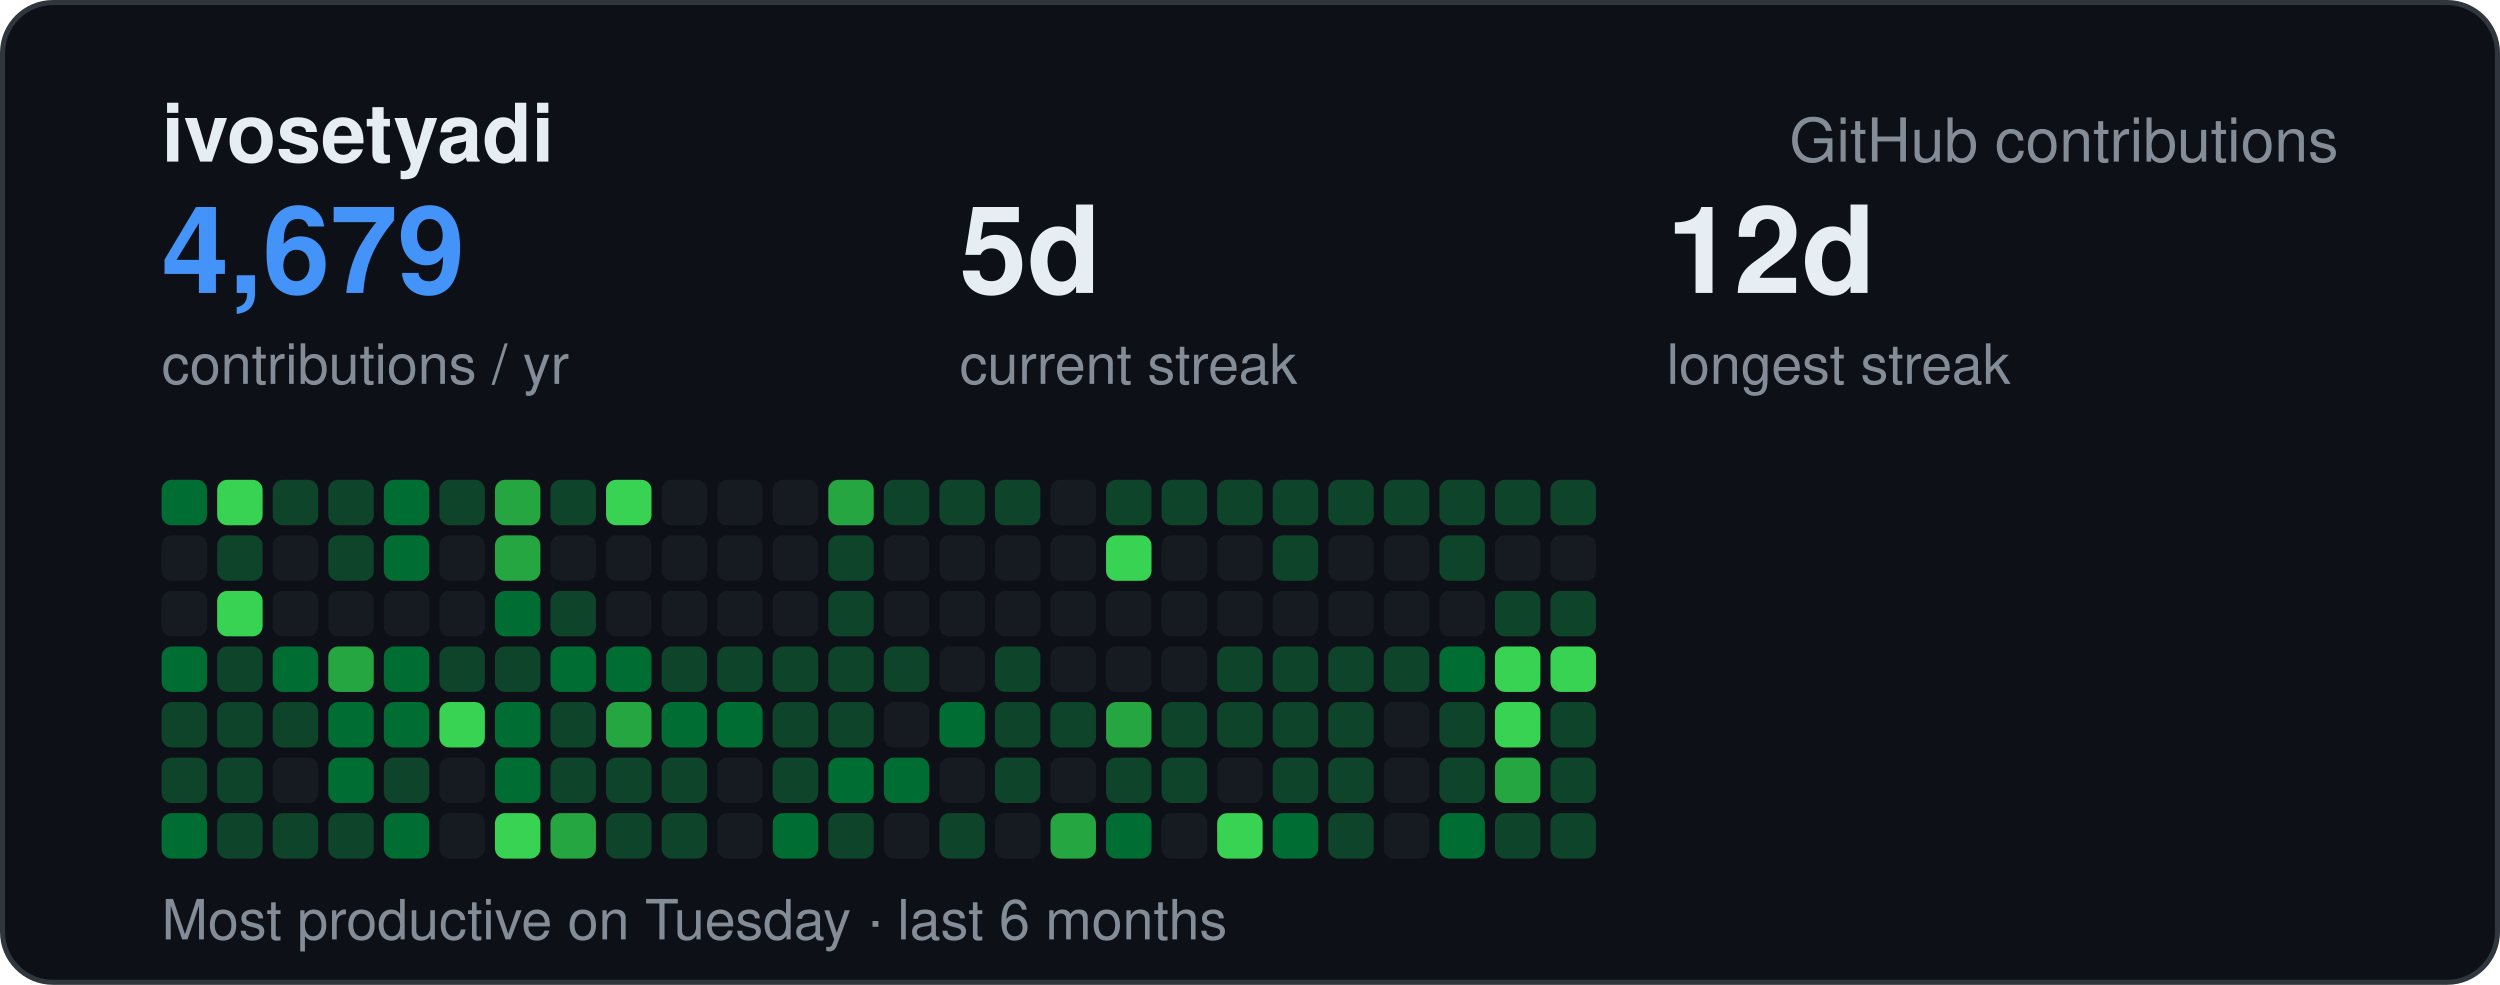
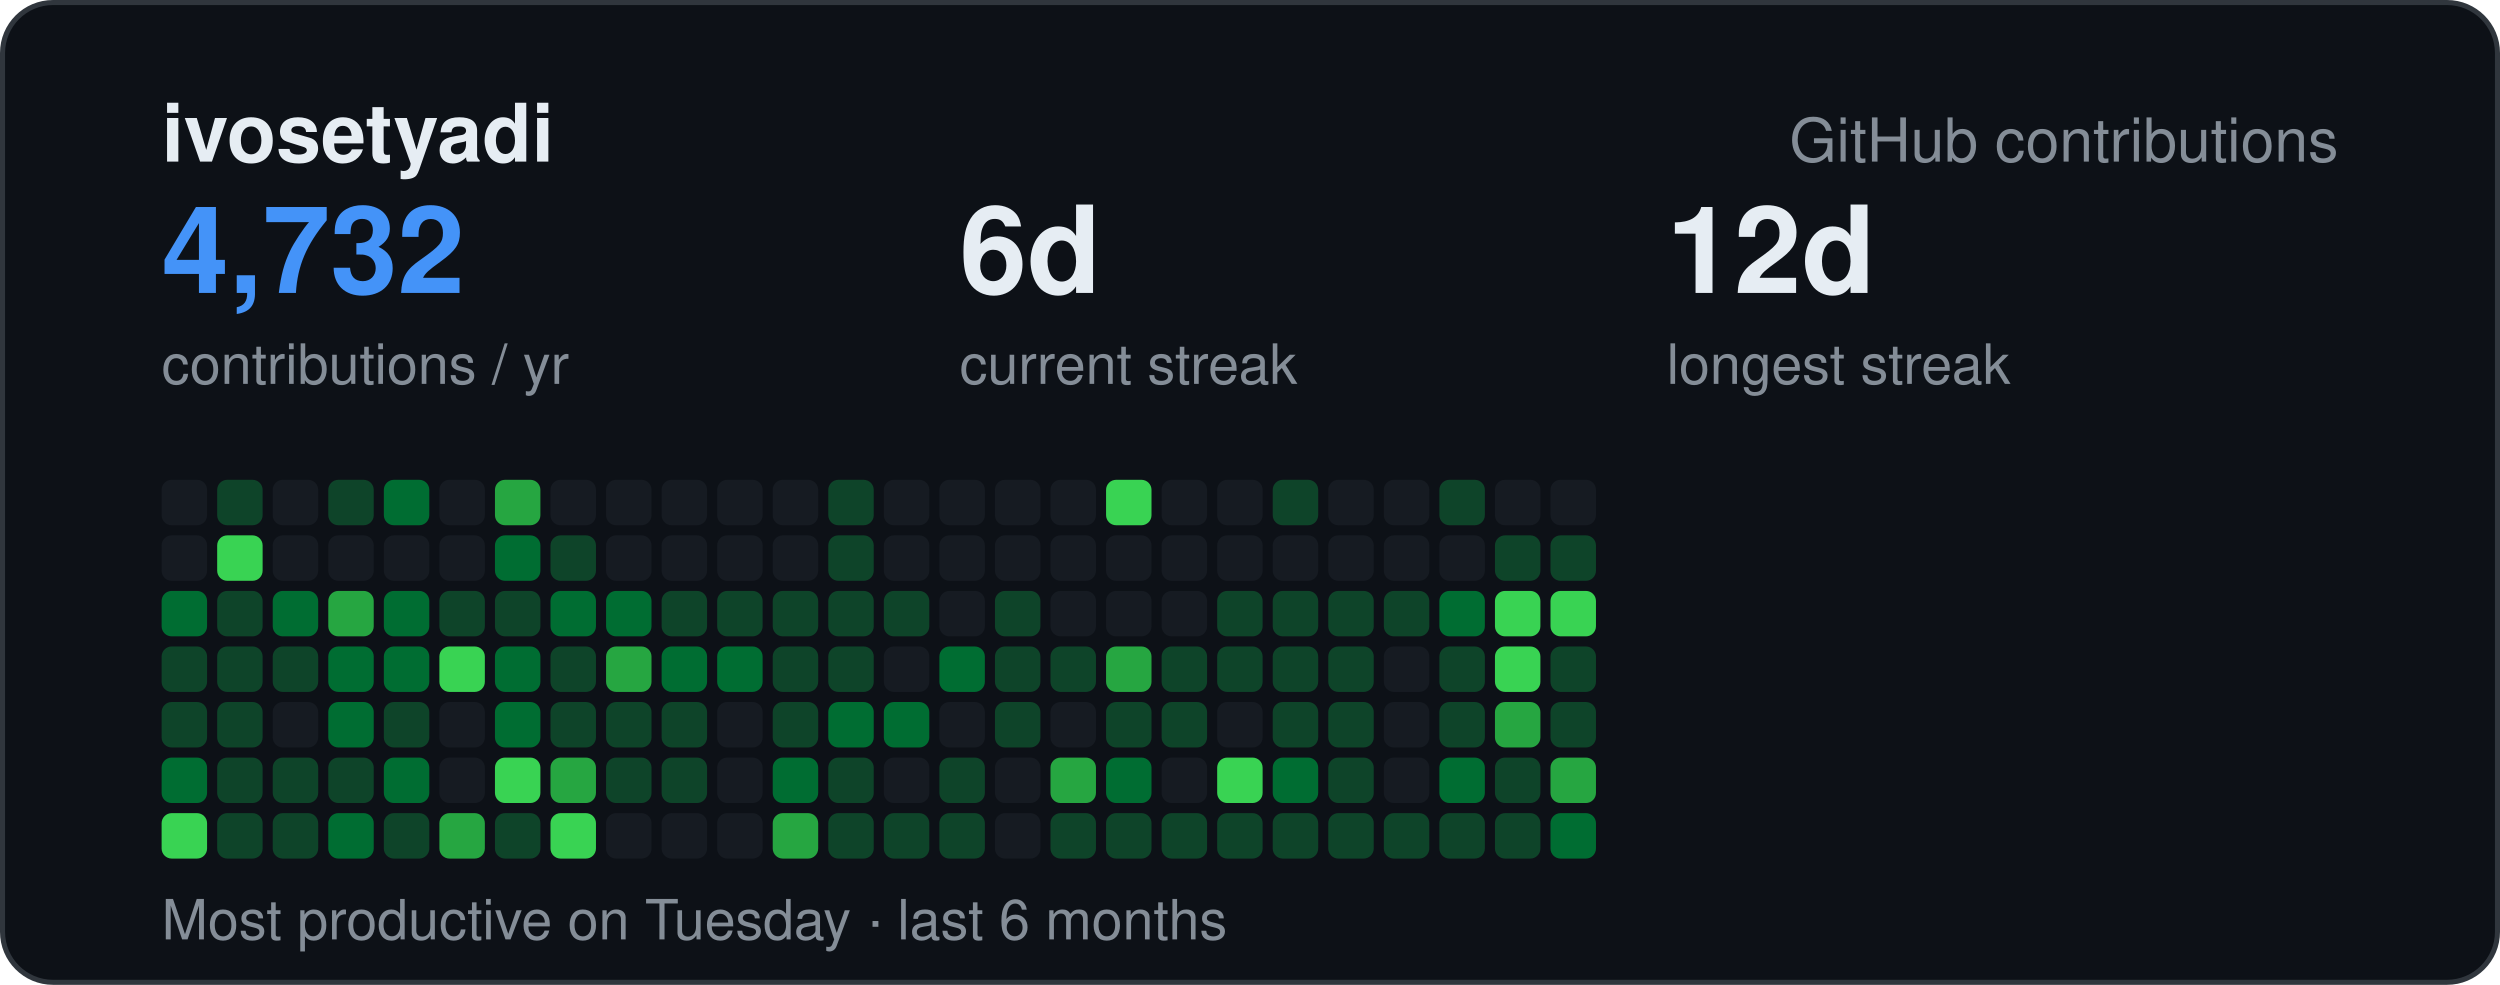
<svg xmlns="http://www.w3.org/2000/svg" width="495" height="195" viewBox="0 0 495 195" font-family="-apple-system,BlinkMacSystemFont,Segoe UI,Helvetica,Arial,sans-serif">
  <rect x="0.5" y="0.5" width="494" height="194" rx="10" fill="#0d1117" stroke="#30363d" />
  <text x="32" y="32" font-size="16" font-weight="700" fill="#e6edf3">ivosetyadi</text>
  <text x="463" y="32" text-anchor="end" font-size="12" fill="#848d97">GitHub contributions</text>
-   <text x="32" y="58" font-size="24" font-weight="700" fill="#4493f8">4,679</text>
+   <text x="32" y="58" font-size="24" font-weight="700" fill="#4493f8">4,732</text>
  <text x="32" y="76" font-size="11" fill="#848d97">contributions / yr</text>
-   <text x="190" y="58" font-size="24" font-weight="700" fill="#e6edf3">5d</text>
+   <text x="190" y="58" font-size="24" font-weight="700" fill="#e6edf3">6d</text>
  <text x="190" y="76" font-size="11" fill="#848d97">current streak</text>
  <text x="330" y="58" font-size="24" font-weight="700" fill="#e6edf3">12d</text>
  <text x="330" y="76" font-size="11" fill="#848d97">longest streak</text>
  <text x="32" y="186" font-size="11" fill="#848d97">Most productive on Tuesday · last 6 months</text>
-   <rect x="32" y="95" width="9" height="9" rx="2" fill="#006d32" />
+   <rect x="32" y="95" width="9" height="9" rx="2" fill="#161b22" />
  <rect x="32" y="106" width="9" height="9" rx="2" fill="#161b22" />
-   <rect x="32" y="117" width="9" height="9" rx="2" fill="#161b22" />
-   <rect x="32" y="128" width="9" height="9" rx="2" fill="#006d32" />
+   <rect x="32" y="117" width="9" height="9" rx="2" fill="#006d32" />
+   <rect x="32" y="128" width="9" height="9" rx="2" fill="#0e4429" />
  <rect x="32" y="139" width="9" height="9" rx="2" fill="#0e4429" />
-   <rect x="32" y="150" width="9" height="9" rx="2" fill="#0e4429" />
-   <rect x="32" y="161" width="9" height="9" rx="2" fill="#006d32" />
-   <rect x="43" y="95" width="9" height="9" rx="2" fill="#39d353" />
-   <rect x="43" y="106" width="9" height="9" rx="2" fill="#0e4429" />
-   <rect x="43" y="117" width="9" height="9" rx="2" fill="#39d353" />
+   <rect x="32" y="150" width="9" height="9" rx="2" fill="#006d32" />
+   <rect x="32" y="161" width="9" height="9" rx="2" fill="#39d353" />
+   <rect x="43" y="95" width="9" height="9" rx="2" fill="#0e4429" />
+   <rect x="43" y="106" width="9" height="9" rx="2" fill="#39d353" />
+   <rect x="43" y="117" width="9" height="9" rx="2" fill="#0e4429" />
  <rect x="43" y="128" width="9" height="9" rx="2" fill="#0e4429" />
  <rect x="43" y="139" width="9" height="9" rx="2" fill="#0e4429" />
  <rect x="43" y="150" width="9" height="9" rx="2" fill="#0e4429" />
  <rect x="43" y="161" width="9" height="9" rx="2" fill="#0e4429" />
-   <rect x="54" y="95" width="9" height="9" rx="2" fill="#0e4429" />
+   <rect x="54" y="95" width="9" height="9" rx="2" fill="#161b22" />
  <rect x="54" y="106" width="9" height="9" rx="2" fill="#161b22" />
-   <rect x="54" y="117" width="9" height="9" rx="2" fill="#161b22" />
-   <rect x="54" y="128" width="9" height="9" rx="2" fill="#006d32" />
-   <rect x="54" y="139" width="9" height="9" rx="2" fill="#0e4429" />
-   <rect x="54" y="150" width="9" height="9" rx="2" fill="#161b22" />
+   <rect x="54" y="117" width="9" height="9" rx="2" fill="#006d32" />
+   <rect x="54" y="128" width="9" height="9" rx="2" fill="#0e4429" />
+   <rect x="54" y="139" width="9" height="9" rx="2" fill="#161b22" />
+   <rect x="54" y="150" width="9" height="9" rx="2" fill="#0e4429" />
  <rect x="54" y="161" width="9" height="9" rx="2" fill="#0e4429" />
  <rect x="65" y="95" width="9" height="9" rx="2" fill="#0e4429" />
-   <rect x="65" y="106" width="9" height="9" rx="2" fill="#0e4429" />
-   <rect x="65" y="117" width="9" height="9" rx="2" fill="#161b22" />
-   <rect x="65" y="128" width="9" height="9" rx="2" fill="#26a641" />
+   <rect x="65" y="106" width="9" height="9" rx="2" fill="#161b22" />
+   <rect x="65" y="117" width="9" height="9" rx="2" fill="#26a641" />
+   <rect x="65" y="128" width="9" height="9" rx="2" fill="#006d32" />
  <rect x="65" y="139" width="9" height="9" rx="2" fill="#006d32" />
-   <rect x="65" y="150" width="9" height="9" rx="2" fill="#006d32" />
-   <rect x="65" y="161" width="9" height="9" rx="2" fill="#0e4429" />
+   <rect x="65" y="150" width="9" height="9" rx="2" fill="#0e4429" />
+   <rect x="65" y="161" width="9" height="9" rx="2" fill="#006d32" />
  <rect x="76" y="95" width="9" height="9" rx="2" fill="#006d32" />
-   <rect x="76" y="106" width="9" height="9" rx="2" fill="#006d32" />
-   <rect x="76" y="117" width="9" height="9" rx="2" fill="#161b22" />
+   <rect x="76" y="106" width="9" height="9" rx="2" fill="#161b22" />
+   <rect x="76" y="117" width="9" height="9" rx="2" fill="#006d32" />
  <rect x="76" y="128" width="9" height="9" rx="2" fill="#006d32" />
-   <rect x="76" y="139" width="9" height="9" rx="2" fill="#006d32" />
-   <rect x="76" y="150" width="9" height="9" rx="2" fill="#0e4429" />
-   <rect x="76" y="161" width="9" height="9" rx="2" fill="#006d32" />
-   <rect x="87" y="95" width="9" height="9" rx="2" fill="#0e4429" />
+   <rect x="76" y="139" width="9" height="9" rx="2" fill="#0e4429" />
+   <rect x="76" y="150" width="9" height="9" rx="2" fill="#006d32" />
+   <rect x="76" y="161" width="9" height="9" rx="2" fill="#0e4429" />
+   <rect x="87" y="95" width="9" height="9" rx="2" fill="#161b22" />
  <rect x="87" y="106" width="9" height="9" rx="2" fill="#161b22" />
-   <rect x="87" y="117" width="9" height="9" rx="2" fill="#161b22" />
-   <rect x="87" y="128" width="9" height="9" rx="2" fill="#0e4429" />
-   <rect x="87" y="139" width="9" height="9" rx="2" fill="#39d353" />
+   <rect x="87" y="117" width="9" height="9" rx="2" fill="#0e4429" />
+   <rect x="87" y="128" width="9" height="9" rx="2" fill="#39d353" />
+   <rect x="87" y="139" width="9" height="9" rx="2" fill="#161b22" />
  <rect x="87" y="150" width="9" height="9" rx="2" fill="#161b22" />
-   <rect x="87" y="161" width="9" height="9" rx="2" fill="#161b22" />
+   <rect x="87" y="161" width="9" height="9" rx="2" fill="#26a641" />
  <rect x="98" y="95" width="9" height="9" rx="2" fill="#26a641" />
-   <rect x="98" y="106" width="9" height="9" rx="2" fill="#26a641" />
-   <rect x="98" y="117" width="9" height="9" rx="2" fill="#006d32" />
-   <rect x="98" y="128" width="9" height="9" rx="2" fill="#0e4429" />
+   <rect x="98" y="106" width="9" height="9" rx="2" fill="#006d32" />
+   <rect x="98" y="117" width="9" height="9" rx="2" fill="#0e4429" />
+   <rect x="98" y="128" width="9" height="9" rx="2" fill="#006d32" />
  <rect x="98" y="139" width="9" height="9" rx="2" fill="#006d32" />
-   <rect x="98" y="150" width="9" height="9" rx="2" fill="#006d32" />
-   <rect x="98" y="161" width="9" height="9" rx="2" fill="#39d353" />
-   <rect x="109" y="95" width="9" height="9" rx="2" fill="#0e4429" />
-   <rect x="109" y="106" width="9" height="9" rx="2" fill="#161b22" />
-   <rect x="109" y="117" width="9" height="9" rx="2" fill="#0e4429" />
-   <rect x="109" y="128" width="9" height="9" rx="2" fill="#006d32" />
+   <rect x="98" y="150" width="9" height="9" rx="2" fill="#39d353" />
+   <rect x="98" y="161" width="9" height="9" rx="2" fill="#0e4429" />
+   <rect x="109" y="95" width="9" height="9" rx="2" fill="#161b22" />
+   <rect x="109" y="106" width="9" height="9" rx="2" fill="#0e4429" />
+   <rect x="109" y="117" width="9" height="9" rx="2" fill="#006d32" />
+   <rect x="109" y="128" width="9" height="9" rx="2" fill="#0e4429" />
  <rect x="109" y="139" width="9" height="9" rx="2" fill="#0e4429" />
-   <rect x="109" y="150" width="9" height="9" rx="2" fill="#0e4429" />
-   <rect x="109" y="161" width="9" height="9" rx="2" fill="#26a641" />
-   <rect x="120" y="95" width="9" height="9" rx="2" fill="#39d353" />
+   <rect x="109" y="150" width="9" height="9" rx="2" fill="#26a641" />
+   <rect x="109" y="161" width="9" height="9" rx="2" fill="#39d353" />
+   <rect x="120" y="95" width="9" height="9" rx="2" fill="#161b22" />
  <rect x="120" y="106" width="9" height="9" rx="2" fill="#161b22" />
-   <rect x="120" y="117" width="9" height="9" rx="2" fill="#161b22" />
-   <rect x="120" y="128" width="9" height="9" rx="2" fill="#006d32" />
-   <rect x="120" y="139" width="9" height="9" rx="2" fill="#26a641" />
+   <rect x="120" y="117" width="9" height="9" rx="2" fill="#006d32" />
+   <rect x="120" y="128" width="9" height="9" rx="2" fill="#26a641" />
+   <rect x="120" y="139" width="9" height="9" rx="2" fill="#0e4429" />
  <rect x="120" y="150" width="9" height="9" rx="2" fill="#0e4429" />
-   <rect x="120" y="161" width="9" height="9" rx="2" fill="#0e4429" />
+   <rect x="120" y="161" width="9" height="9" rx="2" fill="#161b22" />
  <rect x="131" y="95" width="9" height="9" rx="2" fill="#161b22" />
  <rect x="131" y="106" width="9" height="9" rx="2" fill="#161b22" />
-   <rect x="131" y="117" width="9" height="9" rx="2" fill="#161b22" />
-   <rect x="131" y="128" width="9" height="9" rx="2" fill="#0e4429" />
-   <rect x="131" y="139" width="9" height="9" rx="2" fill="#006d32" />
+   <rect x="131" y="117" width="9" height="9" rx="2" fill="#0e4429" />
+   <rect x="131" y="128" width="9" height="9" rx="2" fill="#006d32" />
+   <rect x="131" y="139" width="9" height="9" rx="2" fill="#0e4429" />
  <rect x="131" y="150" width="9" height="9" rx="2" fill="#0e4429" />
-   <rect x="131" y="161" width="9" height="9" rx="2" fill="#0e4429" />
+   <rect x="131" y="161" width="9" height="9" rx="2" fill="#161b22" />
  <rect x="142" y="95" width="9" height="9" rx="2" fill="#161b22" />
  <rect x="142" y="106" width="9" height="9" rx="2" fill="#161b22" />
-   <rect x="142" y="117" width="9" height="9" rx="2" fill="#161b22" />
-   <rect x="142" y="128" width="9" height="9" rx="2" fill="#0e4429" />
-   <rect x="142" y="139" width="9" height="9" rx="2" fill="#006d32" />
+   <rect x="142" y="117" width="9" height="9" rx="2" fill="#0e4429" />
+   <rect x="142" y="128" width="9" height="9" rx="2" fill="#006d32" />
+   <rect x="142" y="139" width="9" height="9" rx="2" fill="#161b22" />
  <rect x="142" y="150" width="9" height="9" rx="2" fill="#161b22" />
  <rect x="142" y="161" width="9" height="9" rx="2" fill="#161b22" />
  <rect x="153" y="95" width="9" height="9" rx="2" fill="#161b22" />
  <rect x="153" y="106" width="9" height="9" rx="2" fill="#161b22" />
-   <rect x="153" y="117" width="9" height="9" rx="2" fill="#161b22" />
+   <rect x="153" y="117" width="9" height="9" rx="2" fill="#0e4429" />
  <rect x="153" y="128" width="9" height="9" rx="2" fill="#0e4429" />
  <rect x="153" y="139" width="9" height="9" rx="2" fill="#0e4429" />
-   <rect x="153" y="150" width="9" height="9" rx="2" fill="#0e4429" />
-   <rect x="153" y="161" width="9" height="9" rx="2" fill="#006d32" />
-   <rect x="164" y="95" width="9" height="9" rx="2" fill="#26a641" />
+   <rect x="153" y="150" width="9" height="9" rx="2" fill="#006d32" />
+   <rect x="153" y="161" width="9" height="9" rx="2" fill="#26a641" />
+   <rect x="164" y="95" width="9" height="9" rx="2" fill="#0e4429" />
  <rect x="164" y="106" width="9" height="9" rx="2" fill="#0e4429" />
  <rect x="164" y="117" width="9" height="9" rx="2" fill="#0e4429" />
  <rect x="164" y="128" width="9" height="9" rx="2" fill="#0e4429" />
-   <rect x="164" y="139" width="9" height="9" rx="2" fill="#0e4429" />
-   <rect x="164" y="150" width="9" height="9" rx="2" fill="#006d32" />
+   <rect x="164" y="139" width="9" height="9" rx="2" fill="#006d32" />
+   <rect x="164" y="150" width="9" height="9" rx="2" fill="#0e4429" />
  <rect x="164" y="161" width="9" height="9" rx="2" fill="#0e4429" />
-   <rect x="175" y="95" width="9" height="9" rx="2" fill="#0e4429" />
+   <rect x="175" y="95" width="9" height="9" rx="2" fill="#161b22" />
  <rect x="175" y="106" width="9" height="9" rx="2" fill="#161b22" />
-   <rect x="175" y="117" width="9" height="9" rx="2" fill="#161b22" />
-   <rect x="175" y="128" width="9" height="9" rx="2" fill="#0e4429" />
-   <rect x="175" y="139" width="9" height="9" rx="2" fill="#161b22" />
-   <rect x="175" y="150" width="9" height="9" rx="2" fill="#006d32" />
-   <rect x="175" y="161" width="9" height="9" rx="2" fill="#161b22" />
-   <rect x="186" y="95" width="9" height="9" rx="2" fill="#0e4429" />
+   <rect x="175" y="117" width="9" height="9" rx="2" fill="#0e4429" />
+   <rect x="175" y="128" width="9" height="9" rx="2" fill="#161b22" />
+   <rect x="175" y="139" width="9" height="9" rx="2" fill="#006d32" />
+   <rect x="175" y="150" width="9" height="9" rx="2" fill="#161b22" />
+   <rect x="175" y="161" width="9" height="9" rx="2" fill="#0e4429" />
+   <rect x="186" y="95" width="9" height="9" rx="2" fill="#161b22" />
  <rect x="186" y="106" width="9" height="9" rx="2" fill="#161b22" />
  <rect x="186" y="117" width="9" height="9" rx="2" fill="#161b22" />
-   <rect x="186" y="128" width="9" height="9" rx="2" fill="#161b22" />
-   <rect x="186" y="139" width="9" height="9" rx="2" fill="#006d32" />
-   <rect x="186" y="150" width="9" height="9" rx="2" fill="#161b22" />
+   <rect x="186" y="128" width="9" height="9" rx="2" fill="#006d32" />
+   <rect x="186" y="139" width="9" height="9" rx="2" fill="#161b22" />
+   <rect x="186" y="150" width="9" height="9" rx="2" fill="#0e4429" />
  <rect x="186" y="161" width="9" height="9" rx="2" fill="#0e4429" />
-   <rect x="197" y="95" width="9" height="9" rx="2" fill="#0e4429" />
+   <rect x="197" y="95" width="9" height="9" rx="2" fill="#161b22" />
  <rect x="197" y="106" width="9" height="9" rx="2" fill="#161b22" />
-   <rect x="197" y="117" width="9" height="9" rx="2" fill="#161b22" />
+   <rect x="197" y="117" width="9" height="9" rx="2" fill="#0e4429" />
  <rect x="197" y="128" width="9" height="9" rx="2" fill="#0e4429" />
  <rect x="197" y="139" width="9" height="9" rx="2" fill="#0e4429" />
-   <rect x="197" y="150" width="9" height="9" rx="2" fill="#0e4429" />
+   <rect x="197" y="150" width="9" height="9" rx="2" fill="#161b22" />
  <rect x="197" y="161" width="9" height="9" rx="2" fill="#161b22" />
  <rect x="208" y="95" width="9" height="9" rx="2" fill="#161b22" />
  <rect x="208" y="106" width="9" height="9" rx="2" fill="#161b22" />
  <rect x="208" y="117" width="9" height="9" rx="2" fill="#161b22" />
-   <rect x="208" y="128" width="9" height="9" rx="2" fill="#161b22" />
-   <rect x="208" y="139" width="9" height="9" rx="2" fill="#0e4429" />
-   <rect x="208" y="150" width="9" height="9" rx="2" fill="#161b22" />
-   <rect x="208" y="161" width="9" height="9" rx="2" fill="#26a641" />
-   <rect x="219" y="95" width="9" height="9" rx="2" fill="#0e4429" />
-   <rect x="219" y="106" width="9" height="9" rx="2" fill="#39d353" />
+   <rect x="208" y="128" width="9" height="9" rx="2" fill="#0e4429" />
+   <rect x="208" y="139" width="9" height="9" rx="2" fill="#161b22" />
+   <rect x="208" y="150" width="9" height="9" rx="2" fill="#26a641" />
+   <rect x="208" y="161" width="9" height="9" rx="2" fill="#0e4429" />
+   <rect x="219" y="95" width="9" height="9" rx="2" fill="#39d353" />
+   <rect x="219" y="106" width="9" height="9" rx="2" fill="#161b22" />
  <rect x="219" y="117" width="9" height="9" rx="2" fill="#161b22" />
-   <rect x="219" y="128" width="9" height="9" rx="2" fill="#161b22" />
-   <rect x="219" y="139" width="9" height="9" rx="2" fill="#26a641" />
-   <rect x="219" y="150" width="9" height="9" rx="2" fill="#0e4429" />
-   <rect x="219" y="161" width="9" height="9" rx="2" fill="#006d32" />
-   <rect x="230" y="95" width="9" height="9" rx="2" fill="#0e4429" />
+   <rect x="219" y="128" width="9" height="9" rx="2" fill="#26a641" />
+   <rect x="219" y="139" width="9" height="9" rx="2" fill="#0e4429" />
+   <rect x="219" y="150" width="9" height="9" rx="2" fill="#006d32" />
+   <rect x="219" y="161" width="9" height="9" rx="2" fill="#0e4429" />
+   <rect x="230" y="95" width="9" height="9" rx="2" fill="#161b22" />
  <rect x="230" y="106" width="9" height="9" rx="2" fill="#161b22" />
  <rect x="230" y="117" width="9" height="9" rx="2" fill="#161b22" />
-   <rect x="230" y="128" width="9" height="9" rx="2" fill="#161b22" />
+   <rect x="230" y="128" width="9" height="9" rx="2" fill="#0e4429" />
  <rect x="230" y="139" width="9" height="9" rx="2" fill="#0e4429" />
-   <rect x="230" y="150" width="9" height="9" rx="2" fill="#0e4429" />
-   <rect x="230" y="161" width="9" height="9" rx="2" fill="#161b22" />
-   <rect x="241" y="95" width="9" height="9" rx="2" fill="#0e4429" />
+   <rect x="230" y="150" width="9" height="9" rx="2" fill="#161b22" />
+   <rect x="230" y="161" width="9" height="9" rx="2" fill="#0e4429" />
+   <rect x="241" y="95" width="9" height="9" rx="2" fill="#161b22" />
  <rect x="241" y="106" width="9" height="9" rx="2" fill="#161b22" />
-   <rect x="241" y="117" width="9" height="9" rx="2" fill="#161b22" />
+   <rect x="241" y="117" width="9" height="9" rx="2" fill="#0e4429" />
  <rect x="241" y="128" width="9" height="9" rx="2" fill="#0e4429" />
-   <rect x="241" y="139" width="9" height="9" rx="2" fill="#0e4429" />
-   <rect x="241" y="150" width="9" height="9" rx="2" fill="#161b22" />
-   <rect x="241" y="161" width="9" height="9" rx="2" fill="#39d353" />
+   <rect x="241" y="139" width="9" height="9" rx="2" fill="#161b22" />
+   <rect x="241" y="150" width="9" height="9" rx="2" fill="#39d353" />
+   <rect x="241" y="161" width="9" height="9" rx="2" fill="#0e4429" />
  <rect x="252" y="95" width="9" height="9" rx="2" fill="#0e4429" />
-   <rect x="252" y="106" width="9" height="9" rx="2" fill="#0e4429" />
-   <rect x="252" y="117" width="9" height="9" rx="2" fill="#161b22" />
+   <rect x="252" y="106" width="9" height="9" rx="2" fill="#161b22" />
+   <rect x="252" y="117" width="9" height="9" rx="2" fill="#0e4429" />
  <rect x="252" y="128" width="9" height="9" rx="2" fill="#0e4429" />
  <rect x="252" y="139" width="9" height="9" rx="2" fill="#0e4429" />
-   <rect x="252" y="150" width="9" height="9" rx="2" fill="#0e4429" />
-   <rect x="252" y="161" width="9" height="9" rx="2" fill="#006d32" />
-   <rect x="263" y="95" width="9" height="9" rx="2" fill="#0e4429" />
+   <rect x="252" y="150" width="9" height="9" rx="2" fill="#006d32" />
+   <rect x="252" y="161" width="9" height="9" rx="2" fill="#0e4429" />
+   <rect x="263" y="95" width="9" height="9" rx="2" fill="#161b22" />
  <rect x="263" y="106" width="9" height="9" rx="2" fill="#161b22" />
-   <rect x="263" y="117" width="9" height="9" rx="2" fill="#161b22" />
+   <rect x="263" y="117" width="9" height="9" rx="2" fill="#0e4429" />
  <rect x="263" y="128" width="9" height="9" rx="2" fill="#0e4429" />
  <rect x="263" y="139" width="9" height="9" rx="2" fill="#0e4429" />
  <rect x="263" y="150" width="9" height="9" rx="2" fill="#0e4429" />
  <rect x="263" y="161" width="9" height="9" rx="2" fill="#0e4429" />
-   <rect x="274" y="95" width="9" height="9" rx="2" fill="#0e4429" />
+   <rect x="274" y="95" width="9" height="9" rx="2" fill="#161b22" />
  <rect x="274" y="106" width="9" height="9" rx="2" fill="#161b22" />
-   <rect x="274" y="117" width="9" height="9" rx="2" fill="#161b22" />
-   <rect x="274" y="128" width="9" height="9" rx="2" fill="#0e4429" />
+   <rect x="274" y="117" width="9" height="9" rx="2" fill="#0e4429" />
+   <rect x="274" y="128" width="9" height="9" rx="2" fill="#161b22" />
  <rect x="274" y="139" width="9" height="9" rx="2" fill="#161b22" />
  <rect x="274" y="150" width="9" height="9" rx="2" fill="#161b22" />
-   <rect x="274" y="161" width="9" height="9" rx="2" fill="#161b22" />
+   <rect x="274" y="161" width="9" height="9" rx="2" fill="#0e4429" />
  <rect x="285" y="95" width="9" height="9" rx="2" fill="#0e4429" />
-   <rect x="285" y="106" width="9" height="9" rx="2" fill="#0e4429" />
-   <rect x="285" y="117" width="9" height="9" rx="2" fill="#161b22" />
-   <rect x="285" y="128" width="9" height="9" rx="2" fill="#006d32" />
+   <rect x="285" y="106" width="9" height="9" rx="2" fill="#161b22" />
+   <rect x="285" y="117" width="9" height="9" rx="2" fill="#006d32" />
+   <rect x="285" y="128" width="9" height="9" rx="2" fill="#0e4429" />
  <rect x="285" y="139" width="9" height="9" rx="2" fill="#0e4429" />
-   <rect x="285" y="150" width="9" height="9" rx="2" fill="#0e4429" />
-   <rect x="285" y="161" width="9" height="9" rx="2" fill="#006d32" />
-   <rect x="296" y="95" width="9" height="9" rx="2" fill="#0e4429" />
-   <rect x="296" y="106" width="9" height="9" rx="2" fill="#161b22" />
-   <rect x="296" y="117" width="9" height="9" rx="2" fill="#0e4429" />
+   <rect x="285" y="150" width="9" height="9" rx="2" fill="#006d32" />
+   <rect x="285" y="161" width="9" height="9" rx="2" fill="#0e4429" />
+   <rect x="296" y="95" width="9" height="9" rx="2" fill="#161b22" />
+   <rect x="296" y="106" width="9" height="9" rx="2" fill="#0e4429" />
+   <rect x="296" y="117" width="9" height="9" rx="2" fill="#39d353" />
  <rect x="296" y="128" width="9" height="9" rx="2" fill="#39d353" />
-   <rect x="296" y="139" width="9" height="9" rx="2" fill="#39d353" />
-   <rect x="296" y="150" width="9" height="9" rx="2" fill="#26a641" />
+   <rect x="296" y="139" width="9" height="9" rx="2" fill="#26a641" />
+   <rect x="296" y="150" width="9" height="9" rx="2" fill="#0e4429" />
  <rect x="296" y="161" width="9" height="9" rx="2" fill="#0e4429" />
-   <rect x="307" y="95" width="9" height="9" rx="2" fill="#0e4429" />
-   <rect x="307" y="106" width="9" height="9" rx="2" fill="#161b22" />
-   <rect x="307" y="117" width="9" height="9" rx="2" fill="#0e4429" />
-   <rect x="307" y="128" width="9" height="9" rx="2" fill="#39d353" />
+   <rect x="307" y="95" width="9" height="9" rx="2" fill="#161b22" />
+   <rect x="307" y="106" width="9" height="9" rx="2" fill="#0e4429" />
+   <rect x="307" y="117" width="9" height="9" rx="2" fill="#39d353" />
+   <rect x="307" y="128" width="9" height="9" rx="2" fill="#0e4429" />
  <rect x="307" y="139" width="9" height="9" rx="2" fill="#0e4429" />
-   <rect x="307" y="150" width="9" height="9" rx="2" fill="#0e4429" />
-   <rect x="307" y="161" width="9" height="9" rx="2" fill="#0e4429" />
+   <rect x="307" y="150" width="9" height="9" rx="2" fill="#26a641" />
+   <rect x="307" y="161" width="9" height="9" rx="2" fill="#006d32" />
</svg>
